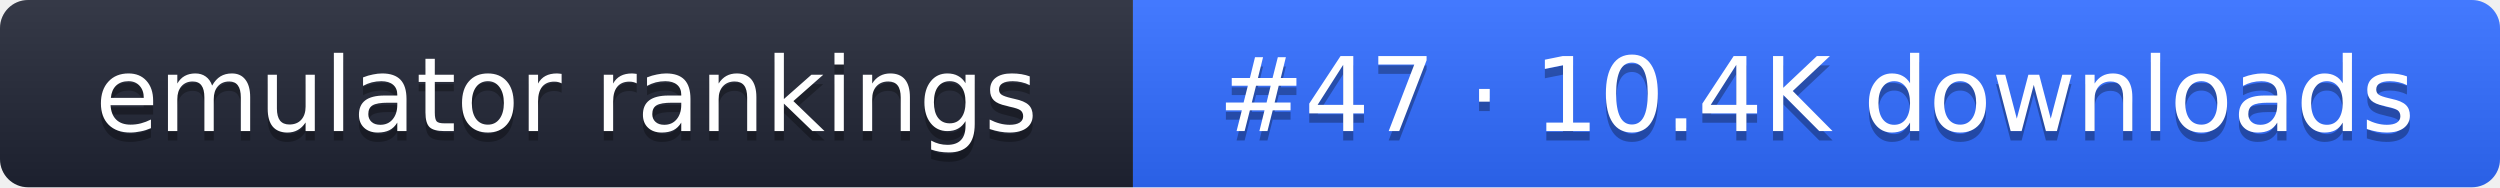
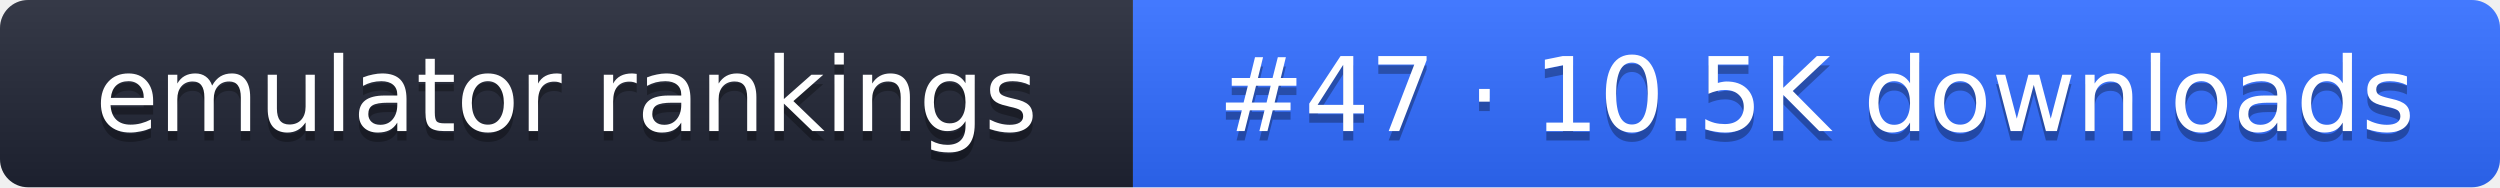
- <svg xmlns="http://www.w3.org/2000/svg" width="267" height="20" role="img" aria-label="emulator rankings: #47 · 10.4K downloads">
+ <svg xmlns="http://www.w3.org/2000/svg" width="267" height="20" role="img" aria-label="emulator rankings: #47 · 10.5K downloads">
  <linearGradient id="g" x2="0" y2="100%">
    <stop offset="0" stop-color="#fff" stop-opacity=".1" />
    <stop offset="1" stop-opacity=".1" />
  </linearGradient>
  <clipPath id="r">
    <rect width="267" height="20" rx="3" fill="#fff" />
  </clipPath>
  <g clip-path="url(#r)">
    <rect width="121" height="20" fill="#1f2433" />
    <rect x="121" width="146" height="20" fill="#2f6bff" />
    <rect width="267" height="20" fill="url(#g)" />
  </g>
  <g fill="#fff" text-anchor="middle" font-family="Verdana,DejaVu Sans,sans-serif" font-size="11">
    <text x="60.5" y="15" fill="#010101" fill-opacity=".3">emulator rankings</text>
    <text x="60.5" y="14">emulator rankings</text>
-     <text x="194" y="15" fill="#010101" fill-opacity=".3">#47 · 10.4K downloads</text>
-     <text x="194" y="14">#47 · 10.4K downloads</text>
+     <text x="194" y="15" fill="#010101" fill-opacity=".3">#47 · 10.5K downloads</text>
+     <text x="194" y="14">#47 · 10.5K downloads</text>
  </g>
</svg>
